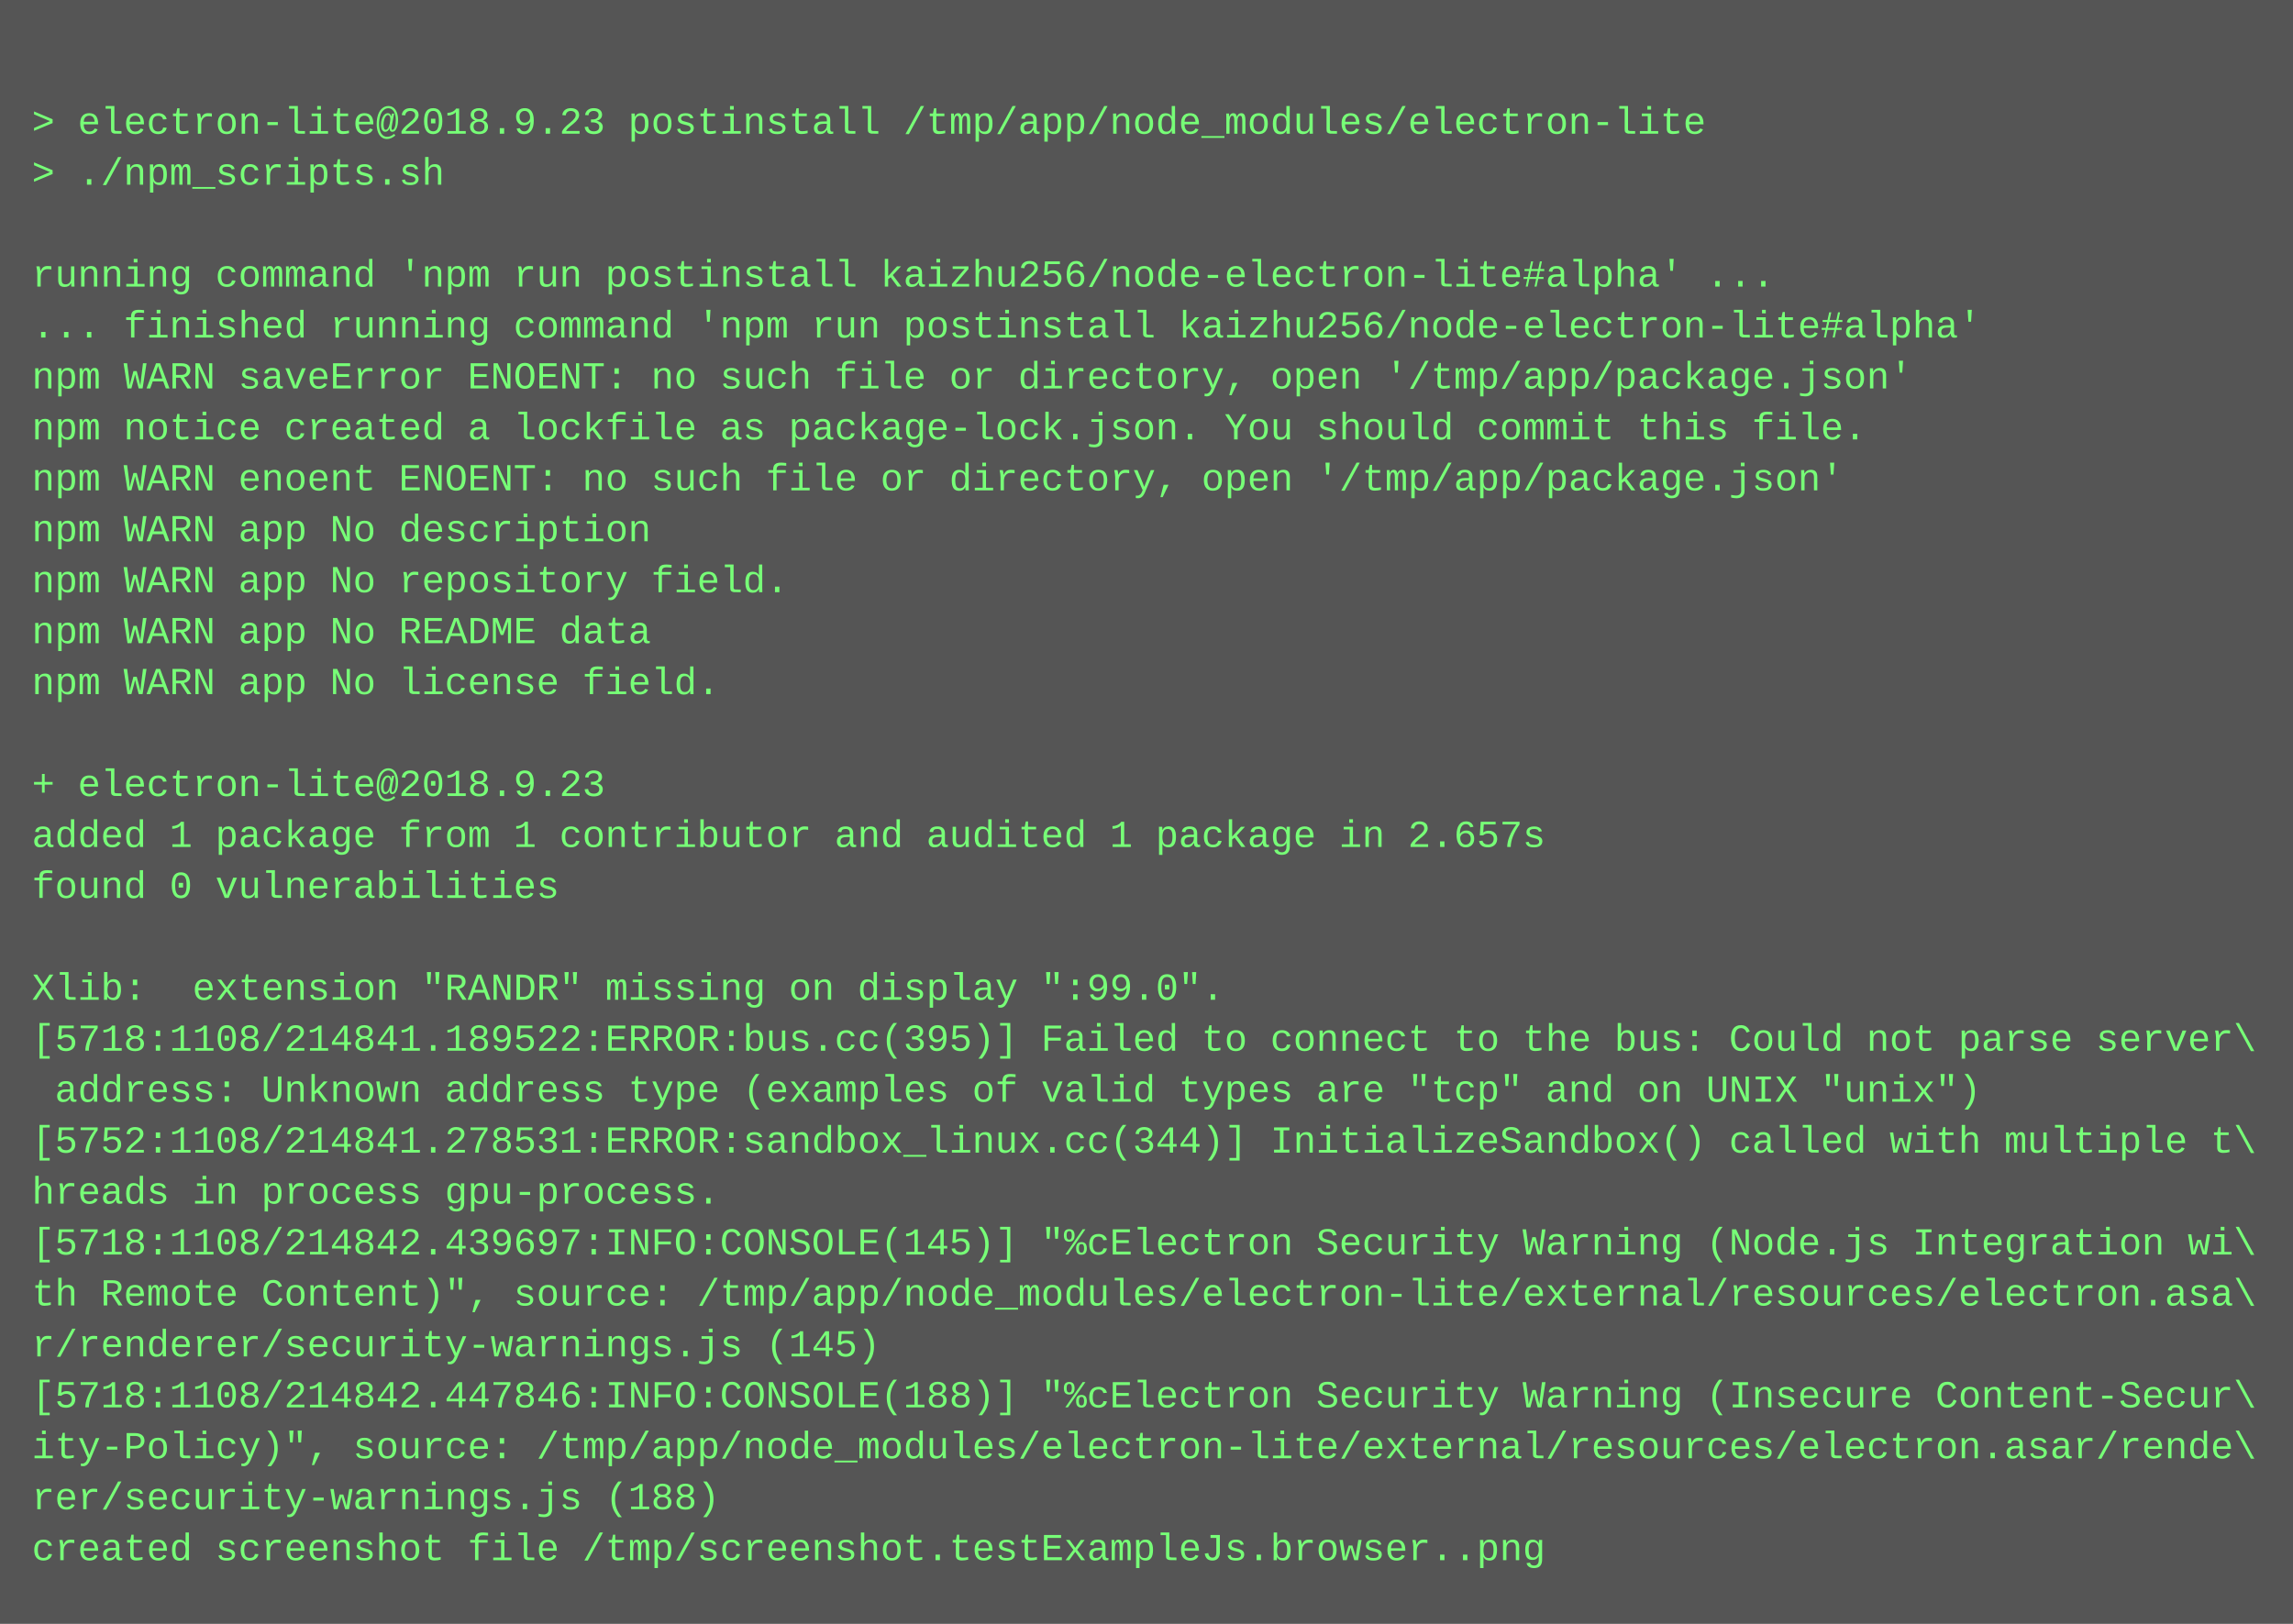
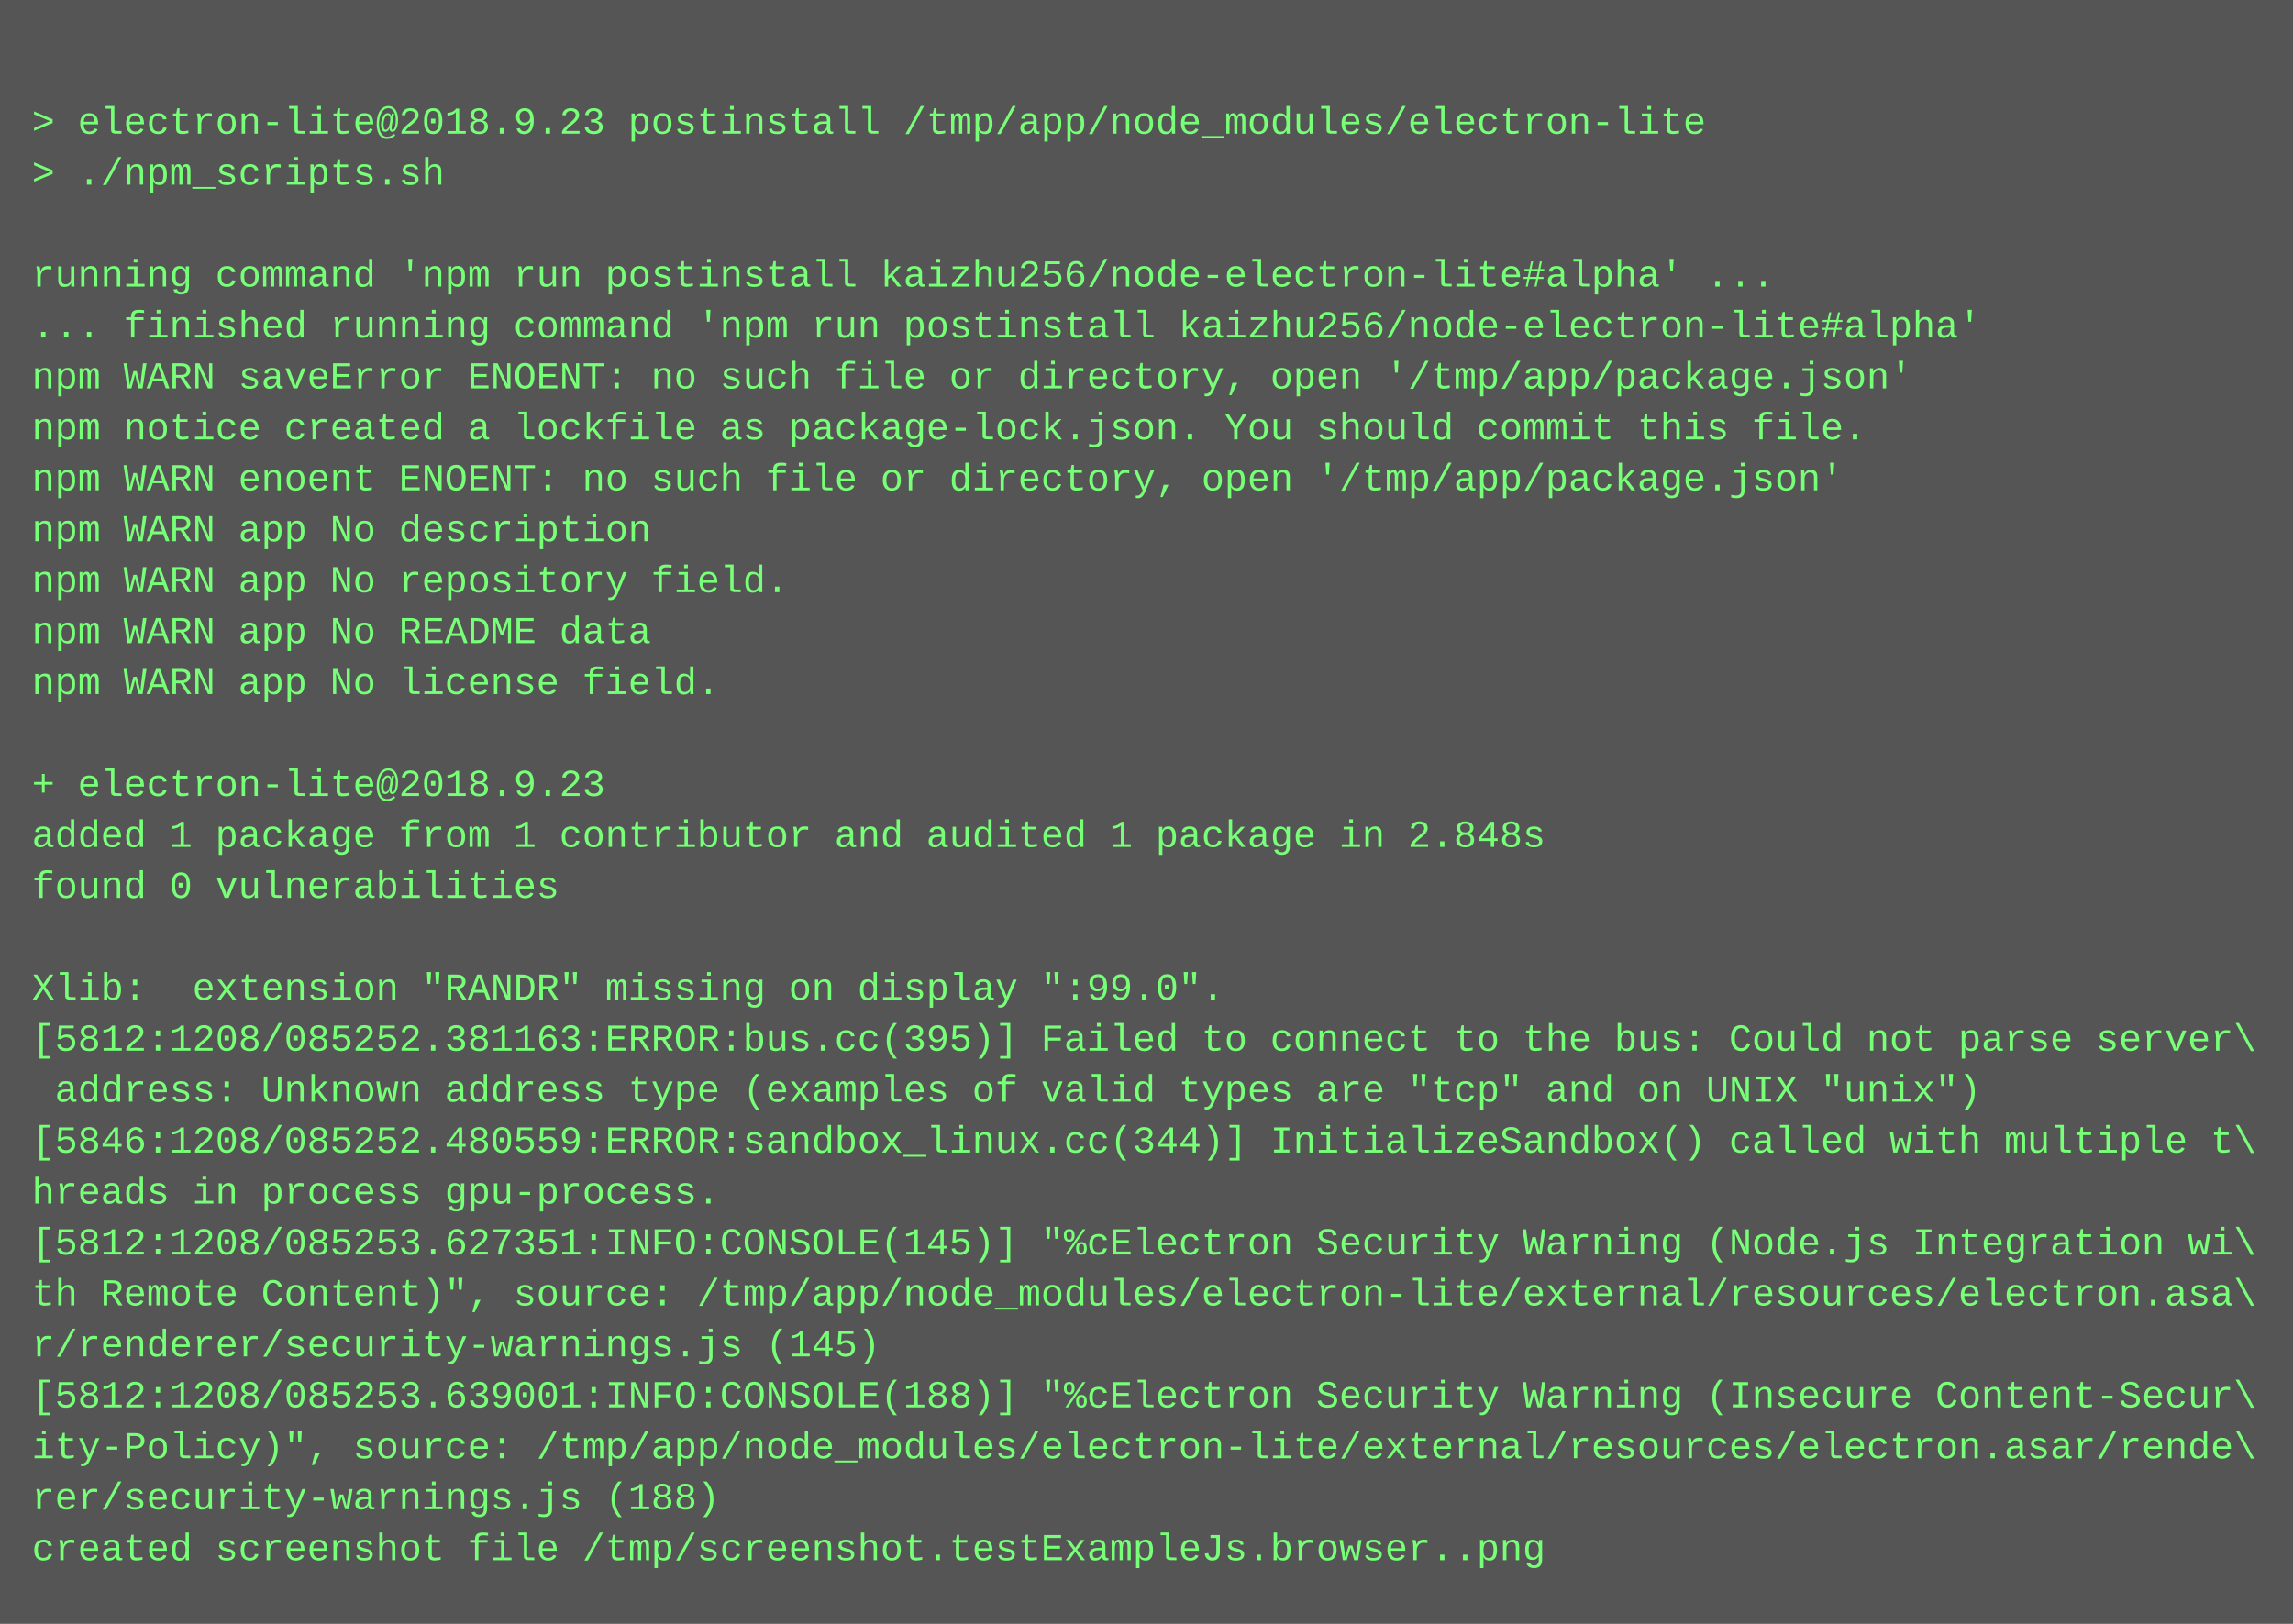
<svg xmlns="http://www.w3.org/2000/svg" height="510" width="720">
  <rect height="510" fill="#555" width="720" />
  <text fill="#7f7" font-family="Courier New" font-size="12" xml:space="preserve">
    <tspan x="10" y="26" />
    <tspan x="10" y="42">&gt; electron-lite@2018.9.23 postinstall /tmp/app/node_modules/electron-lite</tspan>
    <tspan x="10" y="58">&gt; ./npm_scripts.sh</tspan>
    <tspan x="10" y="74" />
    <tspan x="10" y="90">running command 'npm run postinstall kaizhu256/node-electron-lite#alpha' ...</tspan>
    <tspan x="10" y="106">... finished running command 'npm run postinstall kaizhu256/node-electron-lite#alpha'</tspan>
    <tspan x="10" y="122">npm WARN saveError ENOENT: no such file or directory, open '/tmp/app/package.json'</tspan>
    <tspan x="10" y="138">npm notice created a lockfile as package-lock.json. You should commit this file.</tspan>
    <tspan x="10" y="154">npm WARN enoent ENOENT: no such file or directory, open '/tmp/app/package.json'</tspan>
    <tspan x="10" y="170">npm WARN app No description</tspan>
    <tspan x="10" y="186">npm WARN app No repository field.</tspan>
    <tspan x="10" y="202">npm WARN app No README data</tspan>
    <tspan x="10" y="218">npm WARN app No license field.</tspan>
    <tspan x="10" y="234" />
    <tspan x="10" y="250">+ electron-lite@2018.9.23</tspan>
-     <tspan x="10" y="266">added 1 package from 1 contributor and audited 1 package in 2.657s</tspan>
+     <tspan x="10" y="266">added 1 package from 1 contributor and audited 1 package in 2.848s</tspan>
    <tspan x="10" y="282">found 0 vulnerabilities</tspan>
    <tspan x="10" y="298" />
    <tspan x="10" y="314">Xlib:  extension "RANDR" missing on display ":99.0".</tspan>
-     <tspan x="10" y="330">[5718:1108/214841.189522:ERROR:bus.cc(395)] Failed to connect to the bus: Could not parse server\</tspan>
+     <tspan x="10" y="330">[5812:1208/085252.381163:ERROR:bus.cc(395)] Failed to connect to the bus: Could not parse server\</tspan>
    <tspan x="10" y="346"> address: Unknown address type (examples of valid types are "tcp" and on UNIX "unix")</tspan>
-     <tspan x="10" y="362">[5752:1108/214841.278531:ERROR:sandbox_linux.cc(344)] InitializeSandbox() called with multiple t\</tspan>
+     <tspan x="10" y="362">[5846:1208/085252.480559:ERROR:sandbox_linux.cc(344)] InitializeSandbox() called with multiple t\</tspan>
    <tspan x="10" y="378">hreads in process gpu-process.</tspan>
-     <tspan x="10" y="394">[5718:1108/214842.439697:INFO:CONSOLE(145)] "%cElectron Security Warning (Node.js Integration wi\</tspan>
+     <tspan x="10" y="394">[5812:1208/085253.627351:INFO:CONSOLE(145)] "%cElectron Security Warning (Node.js Integration wi\</tspan>
    <tspan x="10" y="410">th Remote Content)", source: /tmp/app/node_modules/electron-lite/external/resources/electron.asa\</tspan>
    <tspan x="10" y="426">r/renderer/security-warnings.js (145)</tspan>
-     <tspan x="10" y="442">[5718:1108/214842.447846:INFO:CONSOLE(188)] "%cElectron Security Warning (Insecure Content-Secur\</tspan>
+     <tspan x="10" y="442">[5812:1208/085253.639001:INFO:CONSOLE(188)] "%cElectron Security Warning (Insecure Content-Secur\</tspan>
    <tspan x="10" y="458">ity-Policy)", source: /tmp/app/node_modules/electron-lite/external/resources/electron.asar/rende\</tspan>
    <tspan x="10" y="474">rer/security-warnings.js (188)</tspan>
    <tspan x="10" y="490">created screenshot file /tmp/screenshot.testExampleJs.browser..png</tspan>
  </text>
</svg>
